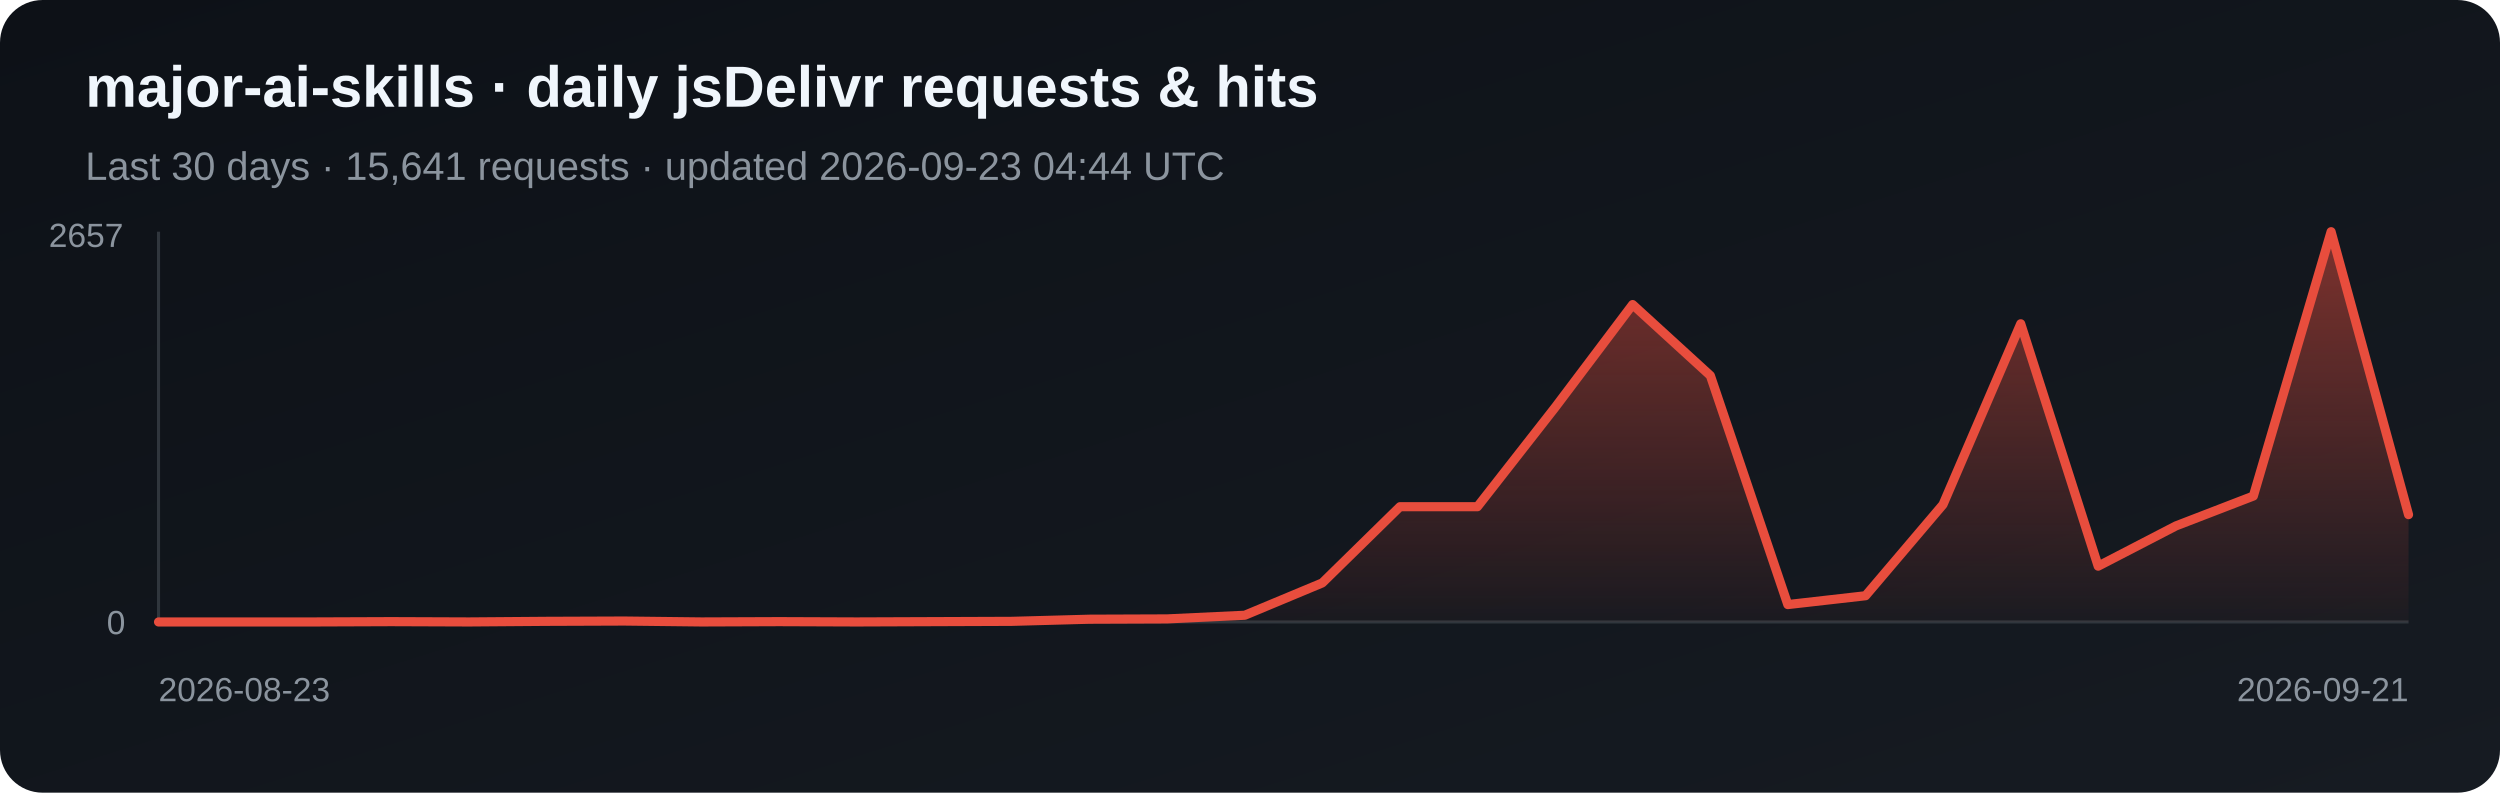
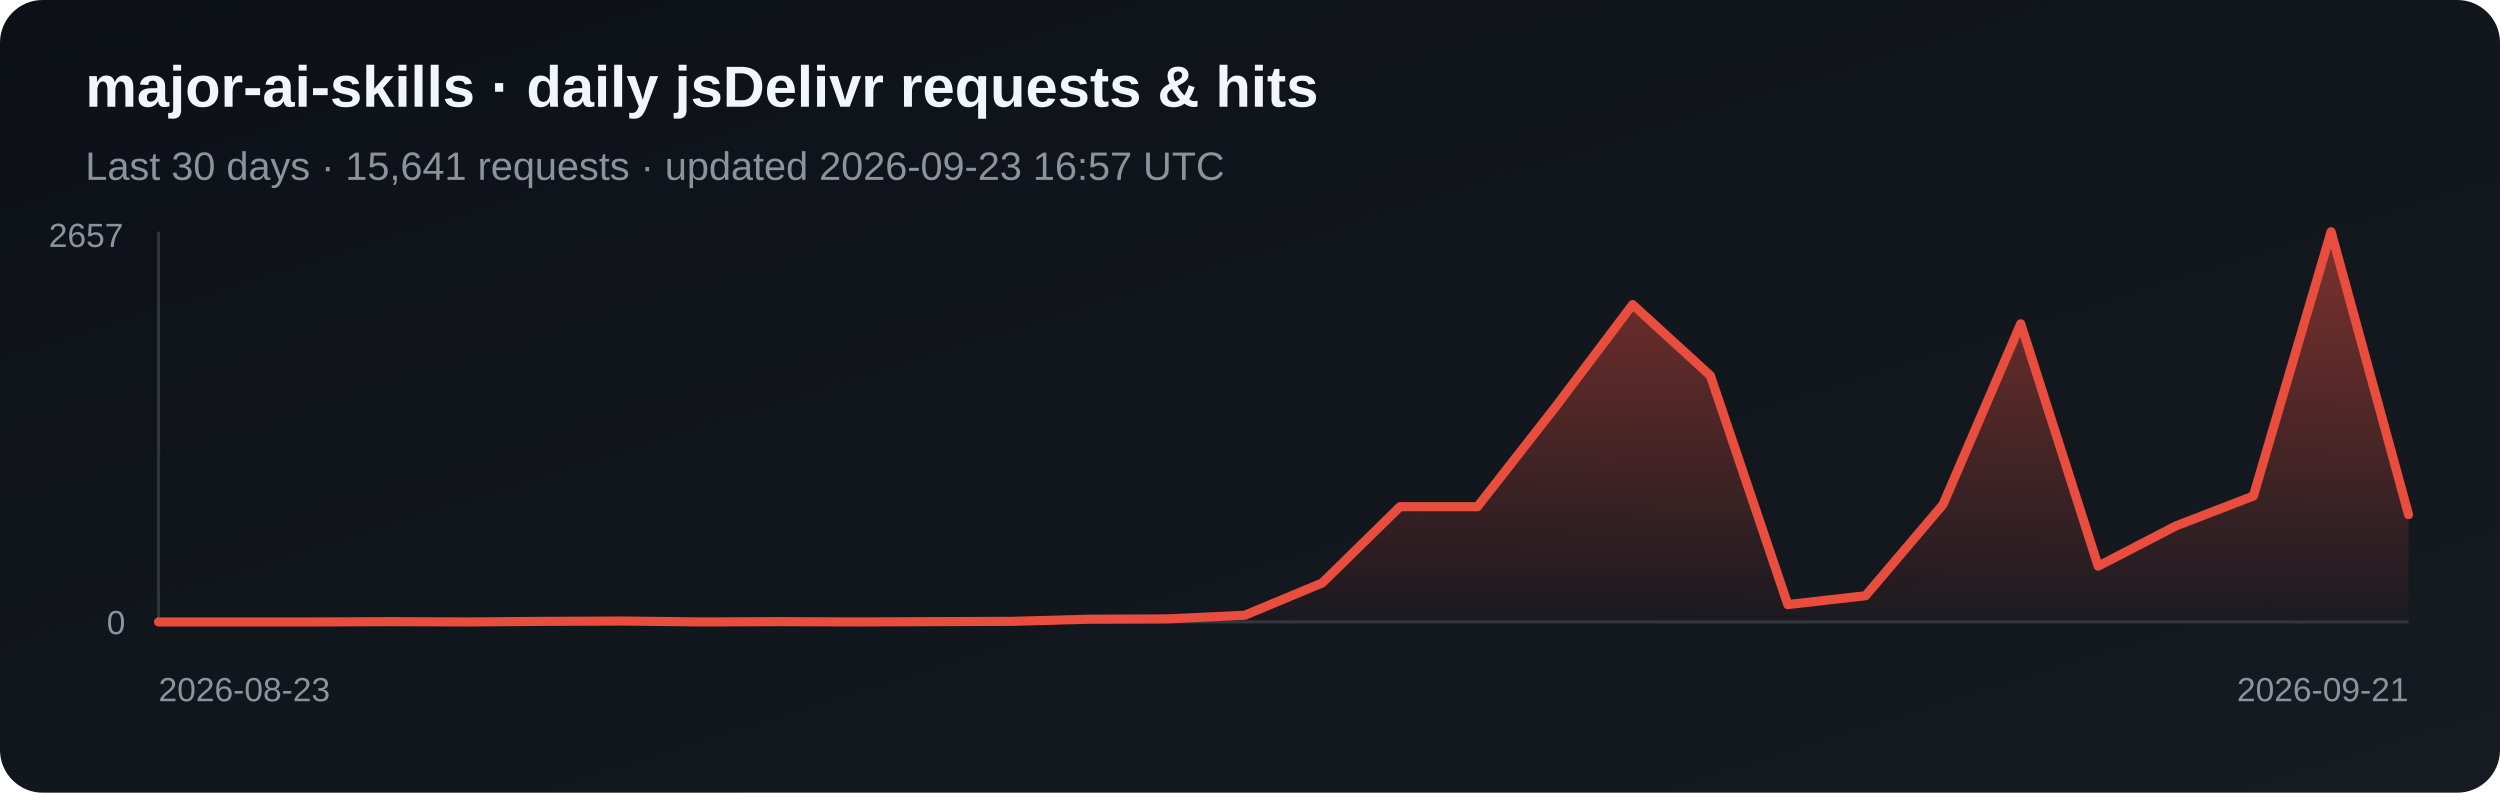
<svg xmlns="http://www.w3.org/2000/svg" width="820" height="260" viewBox="0 0 820 260" role="img" aria-label="Daily jsDelivr requests and hits for major-ai-skills">
  <defs>
    <linearGradient id="bg" x1="0" y1="0" x2="1" y2="1">
      <stop stop-color="#0d1117" />
      <stop offset="1" stop-color="#161b22" />
    </linearGradient>
    <linearGradient id="fill-jsdelivr" x1="0" y1="0" x2="0" y2="1">
      <stop stop-color="#e84d3d" stop-opacity=".5" />
      <stop offset="1" stop-color="#e84d3d" stop-opacity=".03" />
    </linearGradient>
  </defs>
  <rect width="820" height="260" rx="14" fill="url(#bg)" />
  <text x="28" y="35" fill="#f0f6fc" font-family="Arial, sans-serif" font-size="19" font-weight="700">major-ai-skills · daily jsDelivr requests &amp; hits</text>
-   <text x="28" y="59" fill="#8b949e" font-family="Arial, sans-serif" font-size="13">Last 30 days · 15,641 requests · updated 2026-09-23 04:44 UTC</text>
+   <text x="28" y="59" fill="#8b949e" font-family="Arial, sans-serif" font-size="13">Last 30 days · 15,641 requests · updated 2026-09-23 16:57 UTC</text>
  <line x1="52" y1="76" x2="52" y2="204" stroke="#30363d" />
  <line x1="52" y1="204" x2="790" y2="204" stroke="#30363d" />
  <polygon points="52,204 52.0,204.0 77.4,204.0 102.9,204.0 128.3,203.9 153.8,204.0 179.2,203.8 204.7,203.7 230.1,204.0 255.6,203.9 281.0,204.0 306.5,203.9 331.9,203.8 357.4,203.1 382.8,203.0 408.3,201.8 433.7,191.2 459.2,166.2 484.6,166.2 510.1,133.6 535.5,99.9 561.0,123.2 586.4,198.3 611.9,195.4 637.3,165.5 662.8,106.2 688.2,185.7 713.7,172.5 739.1,162.7 764.6,76.0 790.0,168.8 790,204" fill="url(#fill-jsdelivr)" />
  <polyline points="52.0,204.0 77.4,204.0 102.9,204.0 128.3,203.9 153.8,204.0 179.2,203.8 204.7,203.7 230.1,204.0 255.6,203.9 281.0,204.0 306.5,203.9 331.9,203.8 357.4,203.1 382.8,203.0 408.3,201.8 433.7,191.2 459.2,166.2 484.6,166.2 510.1,133.6 535.5,99.9 561.0,123.2 586.4,198.3 611.9,195.4 637.3,165.5 662.8,106.2 688.2,185.7 713.7,172.5 739.1,162.7 764.6,76.0 790.0,168.8" fill="none" stroke="#e84d3d" stroke-width="3" stroke-linejoin="round" stroke-linecap="round" />
  <text x="16" y="81" fill="#8b949e" font-family="Arial, sans-serif" font-size="11">2657</text>
  <text x="35" y="208" fill="#8b949e" font-family="Arial, sans-serif" font-size="11">0</text>
  <text x="52" y="230" fill="#8b949e" font-family="Arial, sans-serif" font-size="11">2026-08-23</text>
  <text x="790" y="230" fill="#8b949e" text-anchor="end" font-family="Arial, sans-serif" font-size="11">2026-09-21</text>
</svg>
